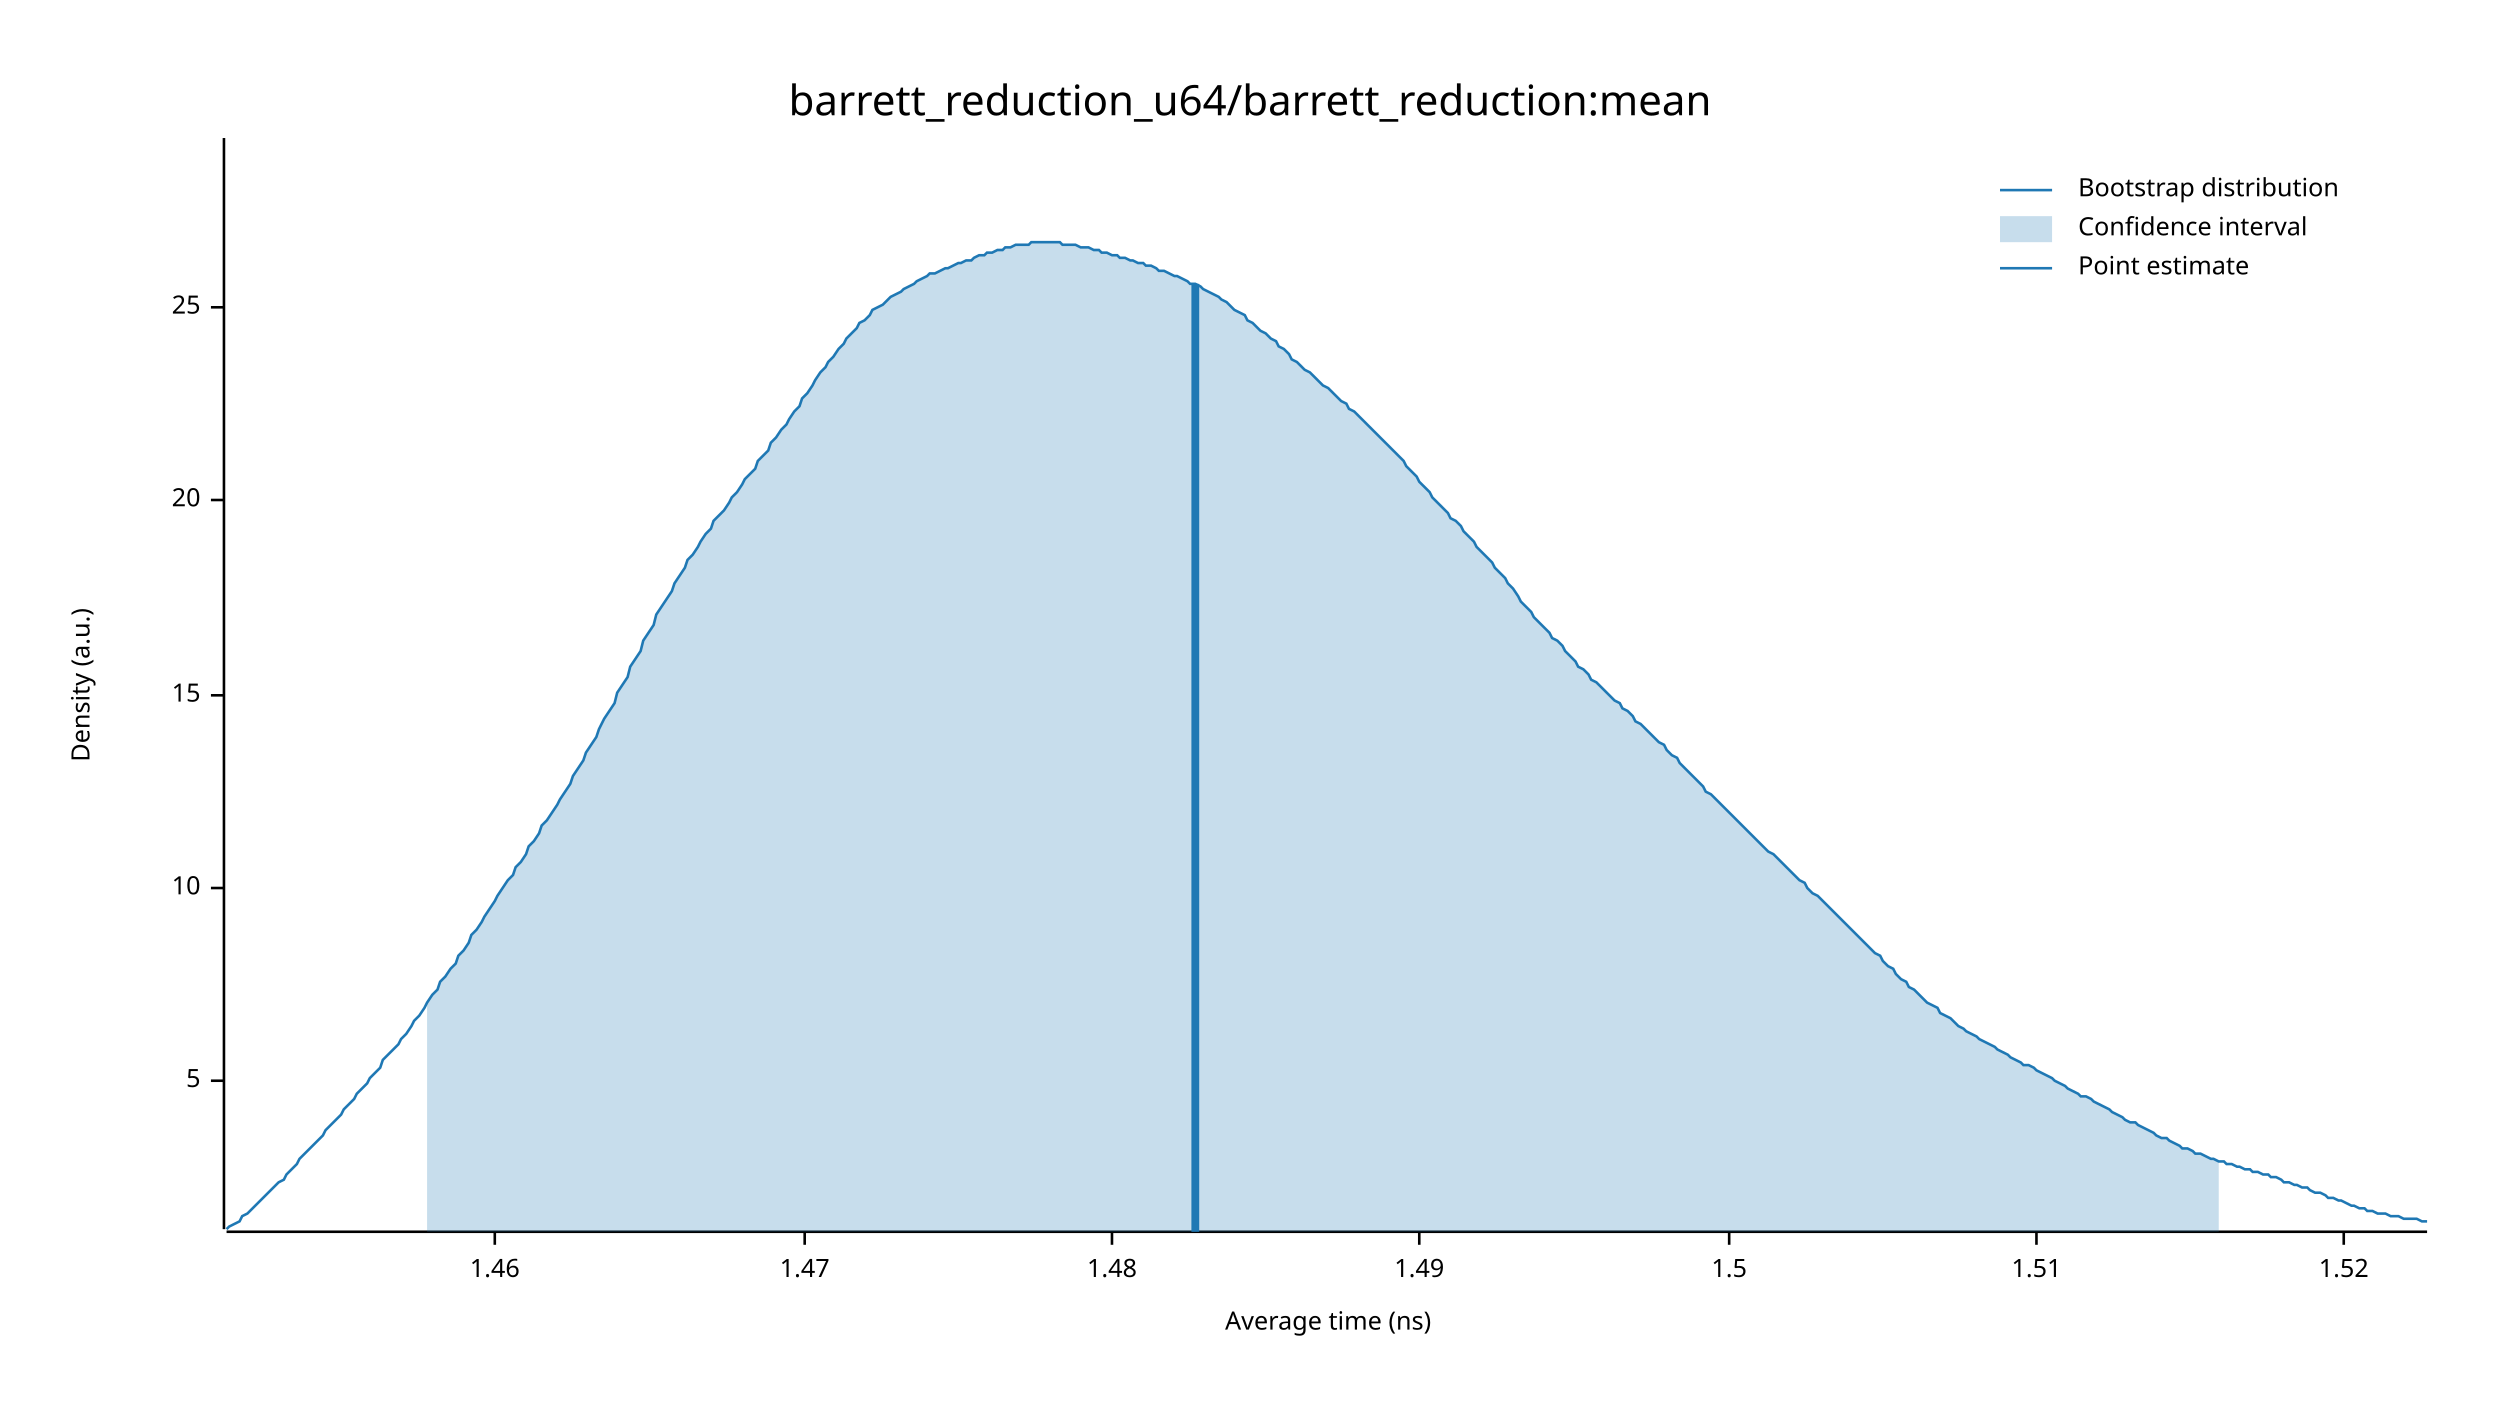
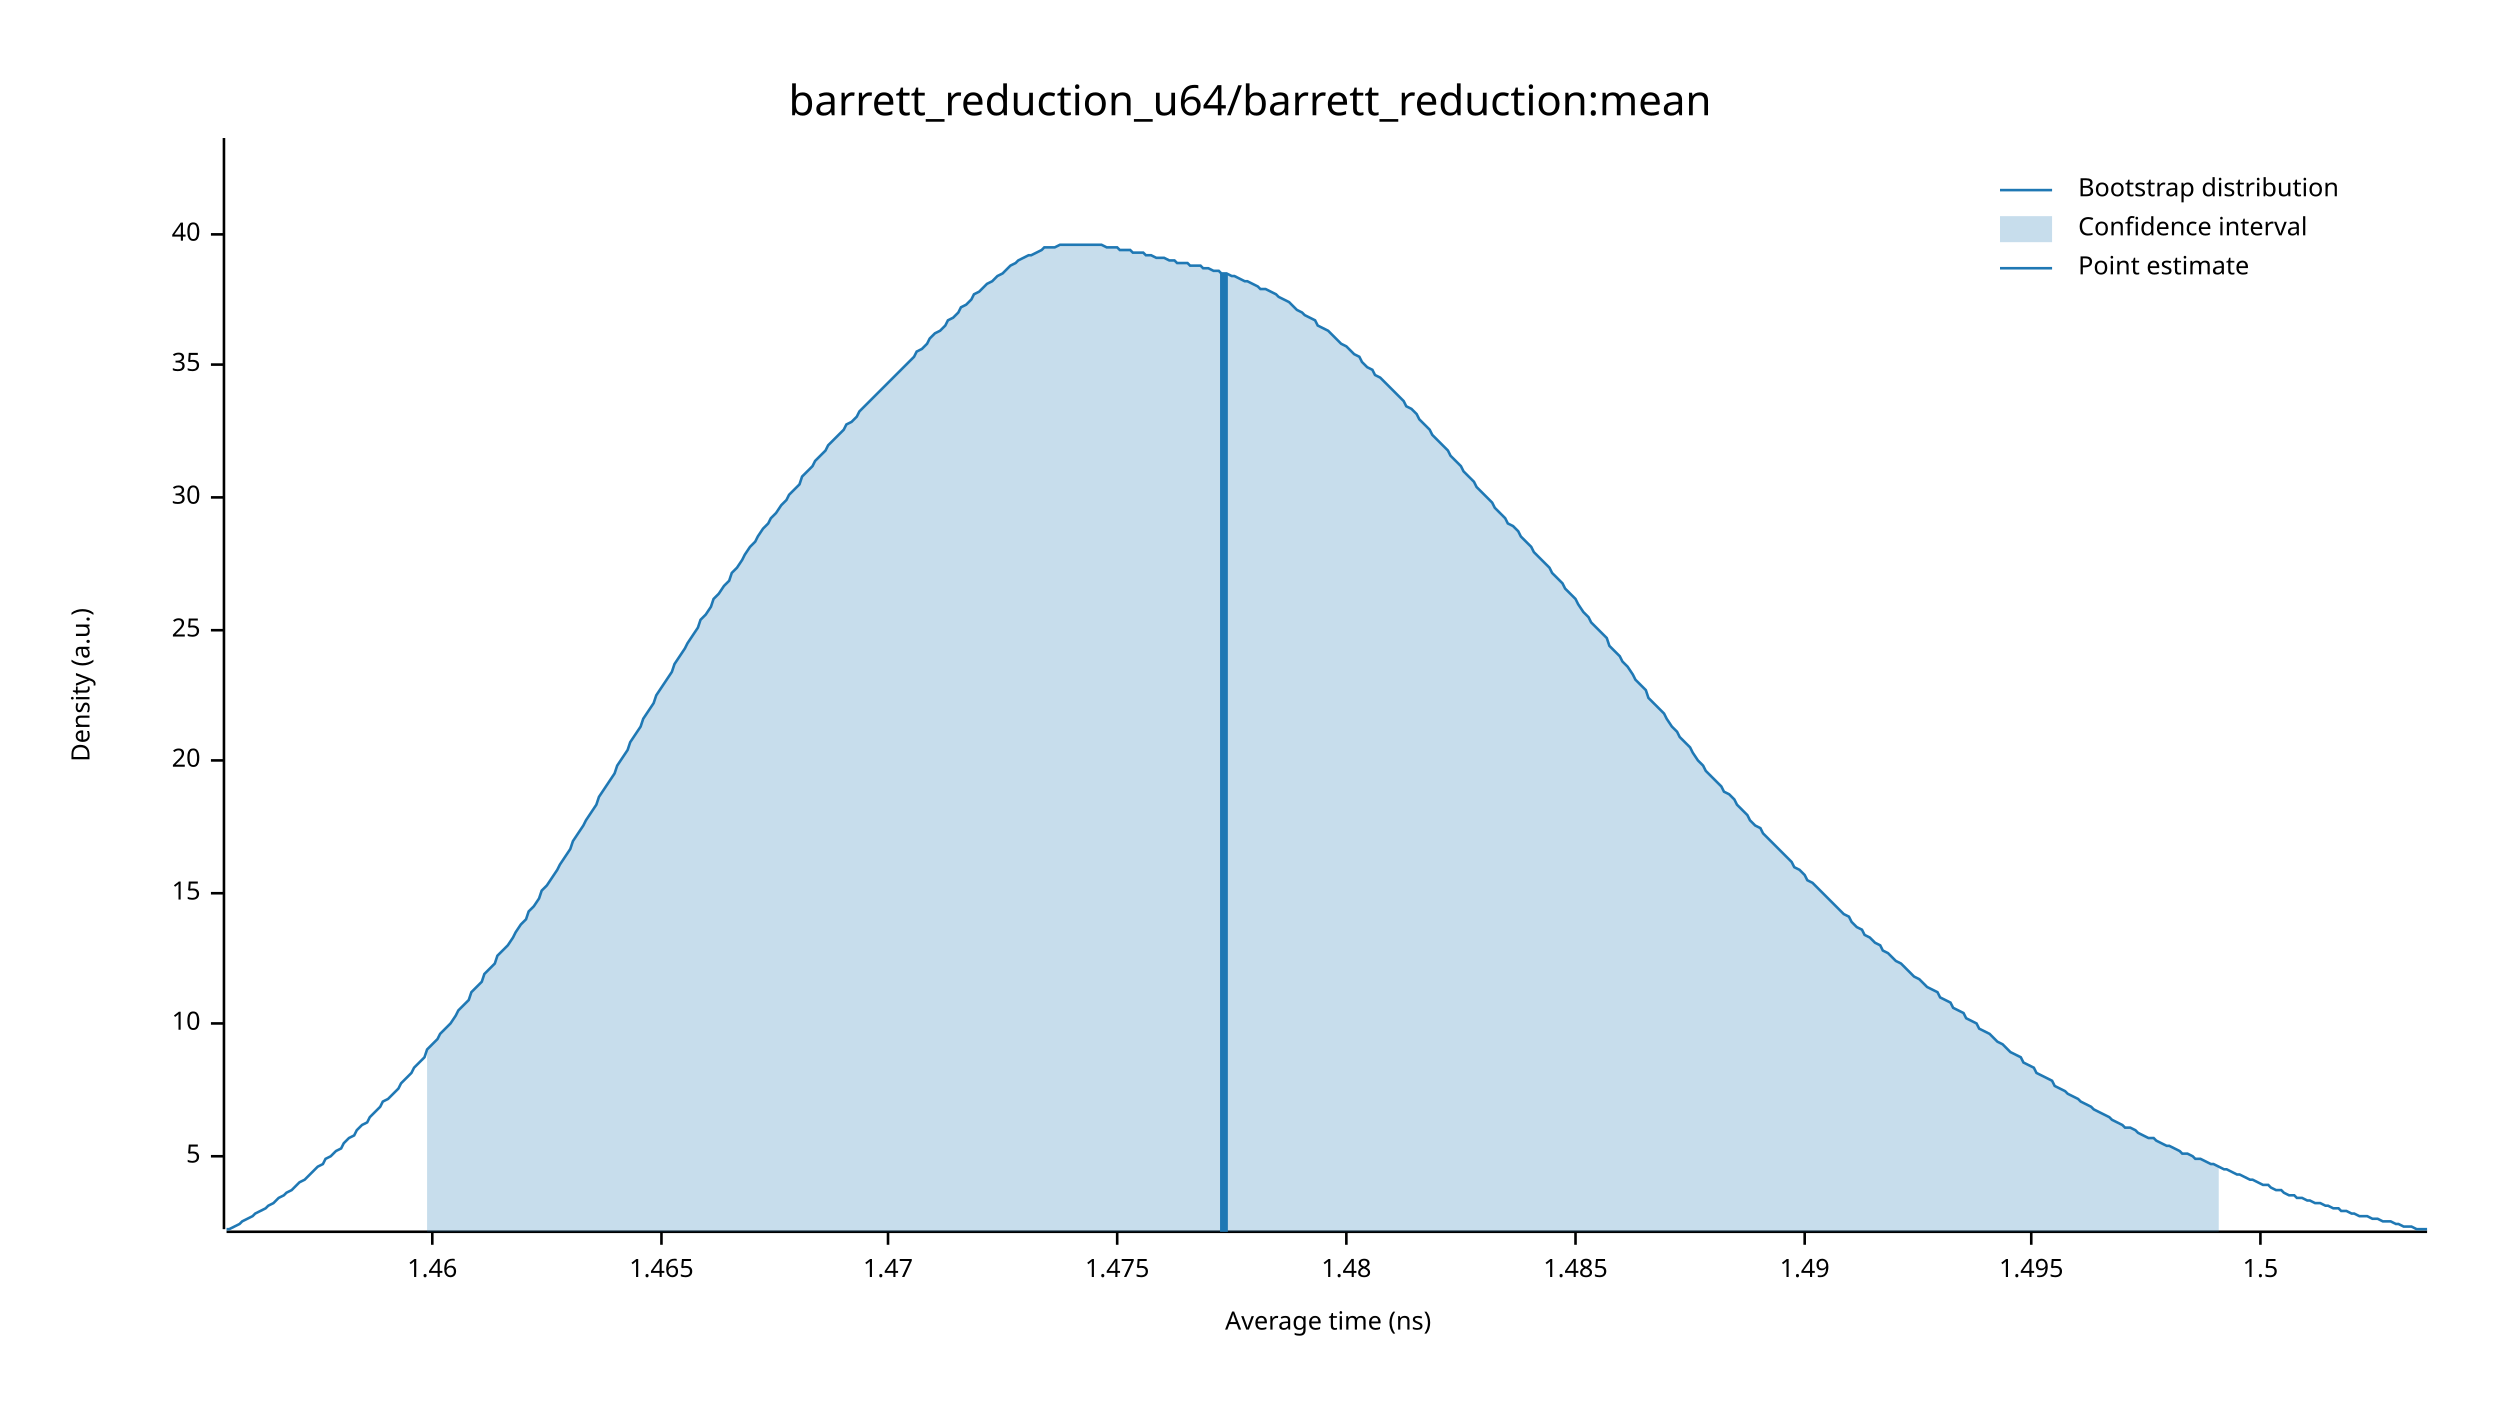
<svg xmlns="http://www.w3.org/2000/svg" width="960" height="540" viewBox="0 0 960 540">
  <text x="480" y="32" dy="0.76em" text-anchor="middle" font-family="sans-serif" font-size="16.129" opacity="1" fill="#000000">
barrett_reduction_u64/barrett_reduction:mean
</text>
  <text x="27" y="263" dy="0.76em" text-anchor="middle" font-family="sans-serif" font-size="9.677" opacity="1" fill="#000000" transform="rotate(270, 27, 263)">
Density (a.u.)
</text>
  <text x="510" y="513" dy="-0.5ex" text-anchor="middle" font-family="sans-serif" font-size="9.677" opacity="1" fill="#000000">
Average time (ns)
</text>
  <polyline fill="none" opacity="1" stroke="#000000" stroke-width="1" points="86,53 86,472 " />
-   <text x="77" y="415" dy="0.5ex" text-anchor="end" font-family="sans-serif" font-size="9.677" opacity="1" fill="#000000">
+   <text x="77" y="444" dy="0.5ex" text-anchor="end" font-family="sans-serif" font-size="9.677" opacity="1" fill="#000000">
5
</text>
-   <polyline fill="none" opacity="1" stroke="#000000" stroke-width="1" points="81,415 86,415 " />
-   <text x="77" y="341" dy="0.5ex" text-anchor="end" font-family="sans-serif" font-size="9.677" opacity="1" fill="#000000">
+   <polyline fill="none" opacity="1" stroke="#000000" stroke-width="1" points="81,444 86,444 " />
+   <text x="77" y="393" dy="0.5ex" text-anchor="end" font-family="sans-serif" font-size="9.677" opacity="1" fill="#000000">
10
</text>
-   <polyline fill="none" opacity="1" stroke="#000000" stroke-width="1" points="81,341 86,341 " />
-   <text x="77" y="267" dy="0.5ex" text-anchor="end" font-family="sans-serif" font-size="9.677" opacity="1" fill="#000000">
+   <polyline fill="none" opacity="1" stroke="#000000" stroke-width="1" points="81,393 86,393 " />
+   <text x="77" y="343" dy="0.5ex" text-anchor="end" font-family="sans-serif" font-size="9.677" opacity="1" fill="#000000">
15
</text>
-   <polyline fill="none" opacity="1" stroke="#000000" stroke-width="1" points="81,267 86,267 " />
-   <text x="77" y="192" dy="0.5ex" text-anchor="end" font-family="sans-serif" font-size="9.677" opacity="1" fill="#000000">
+   <polyline fill="none" opacity="1" stroke="#000000" stroke-width="1" points="81,343 86,343 " />
+   <text x="77" y="292" dy="0.5ex" text-anchor="end" font-family="sans-serif" font-size="9.677" opacity="1" fill="#000000">
20
</text>
-   <polyline fill="none" opacity="1" stroke="#000000" stroke-width="1" points="81,192 86,192 " />
-   <text x="77" y="118" dy="0.5ex" text-anchor="end" font-family="sans-serif" font-size="9.677" opacity="1" fill="#000000">
+   <polyline fill="none" opacity="1" stroke="#000000" stroke-width="1" points="81,292 86,292 " />
+   <text x="77" y="242" dy="0.5ex" text-anchor="end" font-family="sans-serif" font-size="9.677" opacity="1" fill="#000000">
25
</text>
-   <polyline fill="none" opacity="1" stroke="#000000" stroke-width="1" points="81,118 86,118 " />
+   <polyline fill="none" opacity="1" stroke="#000000" stroke-width="1" points="81,242 86,242 " />
+   <text x="77" y="191" dy="0.5ex" text-anchor="end" font-family="sans-serif" font-size="9.677" opacity="1" fill="#000000">
+ 30
+ </text>
+   <polyline fill="none" opacity="1" stroke="#000000" stroke-width="1" points="81,191 86,191 " />
+   <text x="77" y="140" dy="0.5ex" text-anchor="end" font-family="sans-serif" font-size="9.677" opacity="1" fill="#000000">
+ 35
+ </text>
+   <polyline fill="none" opacity="1" stroke="#000000" stroke-width="1" points="81,140 86,140 " />
+   <text x="77" y="90" dy="0.5ex" text-anchor="end" font-family="sans-serif" font-size="9.677" opacity="1" fill="#000000">
+ 40
+ </text>
+   <polyline fill="none" opacity="1" stroke="#000000" stroke-width="1" points="81,90 86,90 " />
  <polyline fill="none" opacity="1" stroke="#000000" stroke-width="1" points="87,473 932,473 " />
-   <text x="190" y="483" dy="0.76em" text-anchor="middle" font-family="sans-serif" font-size="9.677" opacity="1" fill="#000000">
+   <text x="166" y="483" dy="0.76em" text-anchor="middle" font-family="sans-serif" font-size="9.677" opacity="1" fill="#000000">
1.46
</text>
-   <polyline fill="none" opacity="1" stroke="#000000" stroke-width="1" points="190,473 190,478 " />
-   <text x="309" y="483" dy="0.76em" text-anchor="middle" font-family="sans-serif" font-size="9.677" opacity="1" fill="#000000">
+   <polyline fill="none" opacity="1" stroke="#000000" stroke-width="1" points="166,473 166,478 " />
+   <text x="254" y="483" dy="0.76em" text-anchor="middle" font-family="sans-serif" font-size="9.677" opacity="1" fill="#000000">
+ 1.465
+ </text>
+   <polyline fill="none" opacity="1" stroke="#000000" stroke-width="1" points="254,473 254,478 " />
+   <text x="341" y="483" dy="0.76em" text-anchor="middle" font-family="sans-serif" font-size="9.677" opacity="1" fill="#000000">
1.47
</text>
-   <polyline fill="none" opacity="1" stroke="#000000" stroke-width="1" points="309,473 309,478 " />
-   <text x="427" y="483" dy="0.76em" text-anchor="middle" font-family="sans-serif" font-size="9.677" opacity="1" fill="#000000">
+   <polyline fill="none" opacity="1" stroke="#000000" stroke-width="1" points="341,473 341,478 " />
+   <text x="429" y="483" dy="0.76em" text-anchor="middle" font-family="sans-serif" font-size="9.677" opacity="1" fill="#000000">
+ 1.475
+ </text>
+   <polyline fill="none" opacity="1" stroke="#000000" stroke-width="1" points="429,473 429,478 " />
+   <text x="517" y="483" dy="0.76em" text-anchor="middle" font-family="sans-serif" font-size="9.677" opacity="1" fill="#000000">
1.48
</text>
-   <polyline fill="none" opacity="1" stroke="#000000" stroke-width="1" points="427,473 427,478 " />
-   <text x="545" y="483" dy="0.76em" text-anchor="middle" font-family="sans-serif" font-size="9.677" opacity="1" fill="#000000">
+   <polyline fill="none" opacity="1" stroke="#000000" stroke-width="1" points="517,473 517,478 " />
+   <text x="605" y="483" dy="0.76em" text-anchor="middle" font-family="sans-serif" font-size="9.677" opacity="1" fill="#000000">
+ 1.485
+ </text>
+   <polyline fill="none" opacity="1" stroke="#000000" stroke-width="1" points="605,473 605,478 " />
+   <text x="693" y="483" dy="0.76em" text-anchor="middle" font-family="sans-serif" font-size="9.677" opacity="1" fill="#000000">
1.49
</text>
-   <polyline fill="none" opacity="1" stroke="#000000" stroke-width="1" points="545,473 545,478 " />
-   <text x="664" y="483" dy="0.76em" text-anchor="middle" font-family="sans-serif" font-size="9.677" opacity="1" fill="#000000">
+   <polyline fill="none" opacity="1" stroke="#000000" stroke-width="1" points="693,473 693,478 " />
+   <text x="780" y="483" dy="0.76em" text-anchor="middle" font-family="sans-serif" font-size="9.677" opacity="1" fill="#000000">
+ 1.495
+ </text>
+   <polyline fill="none" opacity="1" stroke="#000000" stroke-width="1" points="780,473 780,478 " />
+   <text x="868" y="483" dy="0.76em" text-anchor="middle" font-family="sans-serif" font-size="9.677" opacity="1" fill="#000000">
1.5
</text>
-   <polyline fill="none" opacity="1" stroke="#000000" stroke-width="1" points="664,473 664,478 " />
-   <text x="782" y="483" dy="0.76em" text-anchor="middle" font-family="sans-serif" font-size="9.677" opacity="1" fill="#000000">
- 1.51
- </text>
-   <polyline fill="none" opacity="1" stroke="#000000" stroke-width="1" points="782,473 782,478 " />
-   <text x="900" y="483" dy="0.76em" text-anchor="middle" font-family="sans-serif" font-size="9.677" opacity="1" fill="#000000">
- 1.52
- </text>
-   <polyline fill="none" opacity="1" stroke="#000000" stroke-width="1" points="900,473 900,478 " />
-   <polyline fill="none" opacity="1" stroke="#1F78B4" stroke-width="1" points="87,472 88,471 90,470 92,469 93,467 95,466 97,464 98,463 100,461 102,459 103,458 105,456 107,454 109,453 110,451 112,449 114,447 115,445 117,443 119,441 120,440 122,438 124,436 125,434 127,432 129,430 131,428 132,426 134,424 136,422 137,420 139,418 141,416 142,414 144,412 146,410 147,407 149,405 151,403 153,401 154,399 156,397 158,394 159,392 161,390 163,387 164,385 166,382 168,380 169,377 171,375 173,372 175,370 176,367 178,365 180,362 181,359 183,357 185,354 186,352 188,349 190,346 191,344 193,341 195,338 197,336 198,333 200,331 202,328 203,325 205,323 207,320 208,317 210,315 212,312 214,309 215,307 217,304 219,301 220,298 222,295 224,292 225,289 227,286 229,283 230,280 232,276 234,273 236,270 237,266 239,263 241,260 242,256 244,253 246,250 247,246 249,243 251,240 252,236 254,233 256,230 258,227 259,224 261,221 263,218 264,215 266,213 268,210 269,208 271,205 273,203 274,200 276,198 278,196 280,193 281,191 283,189 285,186 286,184 288,182 290,180 291,177 293,175 295,173 296,170 298,168 300,165 302,163 303,161 305,158 307,156 308,153 310,151 312,148 313,146 315,143 317,141 318,139 320,137 322,134 324,132 325,130 327,128 329,126 330,124 332,123 334,121 335,119 337,118 339,117 341,115 342,114 344,113 346,112 347,111 349,110 351,109 352,108 354,107 356,106 357,105 359,105 361,104 363,103 364,103 366,102 368,101 369,101 371,100 373,100 374,99 376,98 378,98 379,97 381,97 383,96 385,96 386,95 388,95 390,94 391,94 393,94 395,94 396,93 398,93 400,93 401,93 403,93 405,93 407,93 408,94 410,94 412,94 413,94 415,95 417,95 418,95 420,96 422,96 423,97 425,97 427,98 429,98 430,99 432,99 434,100 435,100 437,101 439,101 440,102 442,102 444,103 445,104 447,104 449,105 451,106 452,106 454,107 456,108 457,109 459,109 461,110 462,111 464,112 466,113 468,114 469,115 471,116 473,118 474,119 476,120 478,121 479,123 481,124 483,126 484,127 486,128 488,130 490,131 491,133 493,134 495,136 496,138 498,139 500,141 501,142 503,143 505,145 506,146 508,148 510,149 512,151 513,152 515,154 517,155 518,157 520,158 522,160 523,161 525,163 527,165 528,166 530,168 532,170 534,172 535,173 537,175 539,177 540,179 542,181 544,183 545,185 547,187 549,189 550,191 552,193 554,195 556,197 557,199 559,200 561,202 562,204 564,206 566,208 567,210 569,212 571,214 573,216 574,218 576,220 578,222 579,224 581,226 583,229 584,231 586,233 588,235 589,237 591,239 593,241 595,243 596,245 598,246 600,248 601,250 603,252 605,254 606,256 608,257 610,259 611,261 613,262 615,264 617,266 618,267 620,269 622,270 623,272 625,273 627,275 628,277 630,278 632,280 633,281 635,283 637,285 639,286 640,288 642,290 644,291 645,293 647,295 649,297 650,298 652,300 654,302 655,304 657,305 659,307 661,309 662,310 664,312 666,314 667,315 669,317 671,319 672,320 674,322 676,324 677,325 679,327 681,328 683,330 684,331 686,333 688,335 689,336 691,338 693,339 694,341 696,343 698,344 700,346 701,347 703,349 705,351 706,352 708,354 710,356 711,357 713,359 715,361 716,362 718,364 720,366 722,367 723,369 725,371 727,372 728,374 730,376 732,377 733,379 735,380 737,382 738,383 740,385 742,386 744,387 745,389 747,390 749,391 750,392 752,394 754,395 755,396 757,397 759,398 760,399 762,400 764,401 766,402 767,403 769,404 771,405 772,406 774,407 776,408 777,409 779,409 781,410 782,411 784,412 786,413 788,414 789,415 791,416 793,417 794,418 796,419 798,420 799,421 801,421 803,422 804,423 806,424 808,425 810,426 811,427 813,428 815,429 816,430 818,431 820,431 821,432 823,433 825,434 827,435 828,436 830,437 832,437 833,438 835,439 837,440 838,441 840,441 842,442 843,443 845,443 847,444 849,445 850,445 852,446 854,446 855,447 857,447 859,448 860,448 862,449 864,449 865,450 867,450 869,451 871,451 872,452 874,452 876,453 877,454 879,454 881,455 882,455 884,456 886,456 887,457 889,458 891,458 893,459 894,460 896,460 898,461 899,461 901,462 903,463 904,463 906,464 908,464 909,465 911,465 913,466 915,466 916,466 918,467 920,467 921,467 923,468 925,468 926,468 928,468 930,469 932,469 " />
-   <polygon opacity="0.25" fill="#1F78B4" points="164,385 166,382 168,380 169,377 171,375 173,372 175,370 176,367 178,365 180,362 181,359 183,357 185,354 186,352 188,349 190,346 191,344 193,341 195,338 197,336 198,333 200,331 202,328 203,325 205,323 207,320 208,317 210,315 212,312 214,309 215,307 217,304 219,301 220,298 222,295 224,292 225,289 227,286 229,283 230,280 232,276 234,273 236,270 237,266 239,263 241,260 242,256 244,253 246,250 247,246 249,243 251,240 252,236 254,233 256,230 258,227 259,224 261,221 263,218 264,215 266,213 268,210 269,208 271,205 273,203 274,200 276,198 278,196 280,193 281,191 283,189 285,186 286,184 288,182 290,180 291,177 293,175 295,173 296,170 298,168 300,165 302,163 303,161 305,158 307,156 308,153 310,151 312,148 313,146 315,143 317,141 318,139 320,137 322,134 324,132 325,130 327,128 329,126 330,124 332,123 334,121 335,119 337,118 339,117 341,115 342,114 344,113 346,112 347,111 349,110 351,109 352,108 354,107 356,106 357,105 359,105 361,104 363,103 364,103 366,102 368,101 369,101 371,100 373,100 374,99 376,98 378,98 379,97 381,97 383,96 385,96 386,95 388,95 390,94 391,94 393,94 395,94 396,93 398,93 400,93 401,93 403,93 405,93 407,93 408,94 410,94 412,94 413,94 415,95 417,95 418,95 420,96 422,96 423,97 425,97 427,98 429,98 430,99 432,99 434,100 435,100 437,101 439,101 440,102 442,102 444,103 445,104 447,104 449,105 451,106 452,106 454,107 456,108 457,109 459,109 461,110 462,111 464,112 466,113 468,114 469,115 471,116 473,118 474,119 476,120 478,121 479,123 481,124 483,126 484,127 486,128 488,130 490,131 491,133 493,134 495,136 496,138 498,139 500,141 501,142 503,143 505,145 506,146 508,148 510,149 512,151 513,152 515,154 517,155 518,157 520,158 522,160 523,161 525,163 527,165 528,166 530,168 532,170 534,172 535,173 537,175 539,177 540,179 542,181 544,183 545,185 547,187 549,189 550,191 552,193 554,195 556,197 557,199 559,200 561,202 562,204 564,206 566,208 567,210 569,212 571,214 573,216 574,218 576,220 578,222 579,224 581,226 583,229 584,231 586,233 588,235 589,237 591,239 593,241 595,243 596,245 598,246 600,248 601,250 603,252 605,254 606,256 608,257 610,259 611,261 613,262 615,264 617,266 618,267 620,269 622,270 623,272 625,273 627,275 628,277 630,278 632,280 633,281 635,283 637,285 639,286 640,288 642,290 644,291 645,293 647,295 649,297 650,298 652,300 654,302 655,304 657,305 659,307 661,309 662,310 664,312 666,314 667,315 669,317 671,319 672,320 674,322 676,324 677,325 679,327 681,328 683,330 684,331 686,333 688,335 689,336 691,338 693,339 694,341 696,343 698,344 700,346 701,347 703,349 705,351 706,352 708,354 710,356 711,357 713,359 715,361 716,362 718,364 720,366 722,367 723,369 725,371 727,372 728,374 730,376 732,377 733,379 735,380 737,382 738,383 740,385 742,386 744,387 745,389 747,390 749,391 750,392 752,394 754,395 755,396 757,397 759,398 760,399 762,400 764,401 766,402 767,403 769,404 771,405 772,406 774,407 776,408 777,409 779,409 781,410 782,411 784,412 786,413 788,414 789,415 791,416 793,417 794,418 796,419 798,420 799,421 801,421 803,422 804,423 806,424 808,425 810,426 811,427 813,428 815,429 816,430 818,431 820,431 821,432 823,433 825,434 827,435 828,436 830,437 832,437 833,438 835,439 837,440 838,441 840,441 842,442 843,443 845,443 847,444 849,445 850,445 852,446 852,473 164,473 " />
-   <polyline fill="none" opacity="1" stroke="#1F78B4" stroke-width="3" points="459,473 459,109 " />
+   <polyline fill="none" opacity="1" stroke="#000000" stroke-width="1" points="868,473 868,478 " />
+   <polyline fill="none" opacity="1" stroke="#1F78B4" stroke-width="1" points="87,472 88,472 90,471 92,470 93,469 95,468 97,467 98,466 100,465 102,464 103,463 105,462 107,460 109,459 110,458 112,457 114,455 115,454 117,453 119,451 120,450 122,448 124,447 125,445 127,444 129,442 131,441 132,439 134,437 136,436 137,434 139,432 141,431 142,429 144,427 146,425 147,423 149,422 151,420 153,418 154,416 156,414 158,412 159,410 161,408 163,406 164,403 166,401 168,399 169,397 171,395 173,393 175,390 176,388 178,386 180,384 181,381 183,379 185,377 186,374 188,372 190,370 191,367 193,365 195,363 197,360 198,358 200,355 202,353 203,350 205,348 207,345 208,342 210,340 212,337 214,334 215,332 217,329 219,326 220,323 222,320 224,317 225,315 227,312 229,309 230,306 232,303 234,300 236,297 237,294 239,291 241,288 242,285 244,282 246,279 247,276 249,273 251,270 252,267 254,264 256,261 258,258 259,255 261,252 263,249 264,247 266,244 268,241 269,238 271,236 273,233 274,230 276,228 278,225 280,223 281,220 283,218 285,215 286,213 288,210 290,208 291,206 293,203 295,201 296,199 298,197 300,194 302,192 303,190 305,188 307,186 308,183 310,181 312,179 313,177 315,175 317,173 318,171 320,169 322,167 324,165 325,163 327,162 329,160 330,158 332,156 334,154 335,153 337,151 339,149 341,147 342,146 344,144 346,142 347,141 349,139 351,137 352,135 354,134 356,132 357,130 359,128 361,127 363,125 364,123 366,122 368,120 369,118 371,117 373,115 374,113 376,112 378,110 379,109 381,108 383,106 385,105 386,104 388,102 390,101 391,100 393,99 395,98 396,98 398,97 400,96 401,95 403,95 405,95 407,94 408,94 410,94 412,94 413,94 415,94 417,94 418,94 420,94 422,94 423,94 425,95 427,95 429,95 430,96 432,96 434,96 435,97 437,97 439,97 440,98 442,98 444,99 445,99 447,99 449,100 451,100 452,101 454,101 456,101 457,102 459,102 461,102 462,103 464,103 466,104 468,104 469,105 471,105 473,106 474,106 476,107 478,108 479,108 481,109 483,110 484,111 486,111 488,112 490,113 491,114 493,115 495,116 496,117 498,119 500,120 501,121 503,122 505,123 506,125 508,126 510,127 512,129 513,130 515,132 517,133 518,134 520,136 522,137 523,139 525,141 527,142 528,144 530,145 532,147 534,149 535,150 537,152 539,154 540,156 542,157 544,159 545,161 547,163 549,165 550,167 552,169 554,171 556,173 557,175 559,177 561,179 562,181 564,183 566,185 567,187 569,189 571,191 573,193 574,195 576,197 578,199 579,201 581,202 583,204 584,206 586,208 588,210 589,212 591,214 593,216 595,218 596,220 598,222 600,224 601,226 603,228 605,230 606,232 608,235 610,237 611,239 613,241 615,243 617,245 618,248 620,250 622,252 623,254 625,256 627,259 628,261 630,263 632,265 633,268 635,270 637,272 639,274 640,276 642,279 644,281 645,283 647,285 649,287 650,289 652,292 654,294 655,296 657,298 659,300 661,302 662,304 664,305 666,307 667,309 669,311 671,313 672,315 674,317 676,318 677,320 679,322 681,324 683,326 684,327 686,329 688,331 689,333 691,334 693,336 694,338 696,339 698,341 700,343 701,344 703,346 705,348 706,349 708,351 710,352 711,354 713,356 715,357 716,359 718,360 720,362 722,363 723,365 725,366 727,368 728,369 730,370 732,372 733,373 735,375 737,376 738,377 740,379 742,380 744,381 745,383 747,384 749,385 750,387 752,388 754,389 755,391 757,392 759,393 760,395 762,396 764,397 766,399 767,400 769,401 771,403 772,404 774,405 776,406 777,408 779,409 781,410 782,412 784,413 786,414 788,415 789,417 791,418 793,419 794,420 796,421 798,422 799,423 801,424 803,425 804,426 806,427 808,428 810,429 811,430 813,431 815,432 816,433 818,433 820,434 821,435 823,436 825,437 827,437 828,438 830,439 832,440 833,440 835,441 837,442 838,443 840,443 842,444 843,445 845,445 847,446 849,447 850,447 852,448 854,449 855,449 857,450 859,451 860,451 862,452 864,453 865,453 867,454 869,455 871,455 872,456 874,457 876,457 877,458 879,459 881,459 882,460 884,460 886,461 887,461 889,462 891,462 893,463 894,463 896,464 898,464 899,465 901,465 903,466 904,466 906,467 908,467 909,467 911,468 913,468 915,469 916,469 918,469 920,470 921,470 923,471 925,471 926,471 928,472 930,472 932,472 " />
+   <polygon opacity="0.25" fill="#1F78B4" points="164,403 166,401 168,399 169,397 171,395 173,393 175,390 176,388 178,386 180,384 181,381 183,379 185,377 186,374 188,372 190,370 191,367 193,365 195,363 197,360 198,358 200,355 202,353 203,350 205,348 207,345 208,342 210,340 212,337 214,334 215,332 217,329 219,326 220,323 222,320 224,317 225,315 227,312 229,309 230,306 232,303 234,300 236,297 237,294 239,291 241,288 242,285 244,282 246,279 247,276 249,273 251,270 252,267 254,264 256,261 258,258 259,255 261,252 263,249 264,247 266,244 268,241 269,238 271,236 273,233 274,230 276,228 278,225 280,223 281,220 283,218 285,215 286,213 288,210 290,208 291,206 293,203 295,201 296,199 298,197 300,194 302,192 303,190 305,188 307,186 308,183 310,181 312,179 313,177 315,175 317,173 318,171 320,169 322,167 324,165 325,163 327,162 329,160 330,158 332,156 334,154 335,153 337,151 339,149 341,147 342,146 344,144 346,142 347,141 349,139 351,137 352,135 354,134 356,132 357,130 359,128 361,127 363,125 364,123 366,122 368,120 369,118 371,117 373,115 374,113 376,112 378,110 379,109 381,108 383,106 385,105 386,104 388,102 390,101 391,100 393,99 395,98 396,98 398,97 400,96 401,95 403,95 405,95 407,94 408,94 410,94 412,94 413,94 415,94 417,94 418,94 420,94 422,94 423,94 425,95 427,95 429,95 430,96 432,96 434,96 435,97 437,97 439,97 440,98 442,98 444,99 445,99 447,99 449,100 451,100 452,101 454,101 456,101 457,102 459,102 461,102 462,103 464,103 466,104 468,104 469,105 471,105 473,106 474,106 476,107 478,108 479,108 481,109 483,110 484,111 486,111 488,112 490,113 491,114 493,115 495,116 496,117 498,119 500,120 501,121 503,122 505,123 506,125 508,126 510,127 512,129 513,130 515,132 517,133 518,134 520,136 522,137 523,139 525,141 527,142 528,144 530,145 532,147 534,149 535,150 537,152 539,154 540,156 542,157 544,159 545,161 547,163 549,165 550,167 552,169 554,171 556,173 557,175 559,177 561,179 562,181 564,183 566,185 567,187 569,189 571,191 573,193 574,195 576,197 578,199 579,201 581,202 583,204 584,206 586,208 588,210 589,212 591,214 593,216 595,218 596,220 598,222 600,224 601,226 603,228 605,230 606,232 608,235 610,237 611,239 613,241 615,243 617,245 618,248 620,250 622,252 623,254 625,256 627,259 628,261 630,263 632,265 633,268 635,270 637,272 639,274 640,276 642,279 644,281 645,283 647,285 649,287 650,289 652,292 654,294 655,296 657,298 659,300 661,302 662,304 664,305 666,307 667,309 669,311 671,313 672,315 674,317 676,318 677,320 679,322 681,324 683,326 684,327 686,329 688,331 689,333 691,334 693,336 694,338 696,339 698,341 700,343 701,344 703,346 705,348 706,349 708,351 710,352 711,354 713,356 715,357 716,359 718,360 720,362 722,363 723,365 725,366 727,368 728,369 730,370 732,372 733,373 735,375 737,376 738,377 740,379 742,380 744,381 745,383 747,384 749,385 750,387 752,388 754,389 755,391 757,392 759,393 760,395 762,396 764,397 766,399 767,400 769,401 771,403 772,404 774,405 776,406 777,408 779,409 781,410 782,412 784,413 786,414 788,415 789,417 791,418 793,419 794,420 796,421 798,422 799,423 801,424 803,425 804,426 806,427 808,428 810,429 811,430 813,431 815,432 816,433 818,433 820,434 821,435 823,436 825,437 827,437 828,438 830,439 832,440 833,440 835,441 837,442 838,443 840,443 842,444 843,445 845,445 847,446 849,447 850,447 852,448 852,473 164,473 " />
+   <polyline fill="none" opacity="1" stroke="#1F78B4" stroke-width="3" points="470,473 470,105 " />
  <text x="798" y="68" dy="0.76em" text-anchor="start" font-family="sans-serif" font-size="9.677" opacity="1" fill="#000000">
Bootstrap distribution
</text>
  <text x="798" y="83" dy="0.76em" text-anchor="start" font-family="sans-serif" font-size="9.677" opacity="1" fill="#000000">
Confidence interval
</text>
  <text x="798" y="98" dy="0.76em" text-anchor="start" font-family="sans-serif" font-size="9.677" opacity="1" fill="#000000">
Point estimate
</text>
  <polyline fill="none" opacity="1" stroke="#1F78B4" stroke-width="1" points="768,73 788,73 " />
  <rect x="768" y="83" width="20" height="10" opacity="0.25" fill="#1F78B4" stroke="none" />
  <polyline fill="none" opacity="1" stroke="#1F78B4" stroke-width="1" points="768,103 788,103 " />
</svg>
